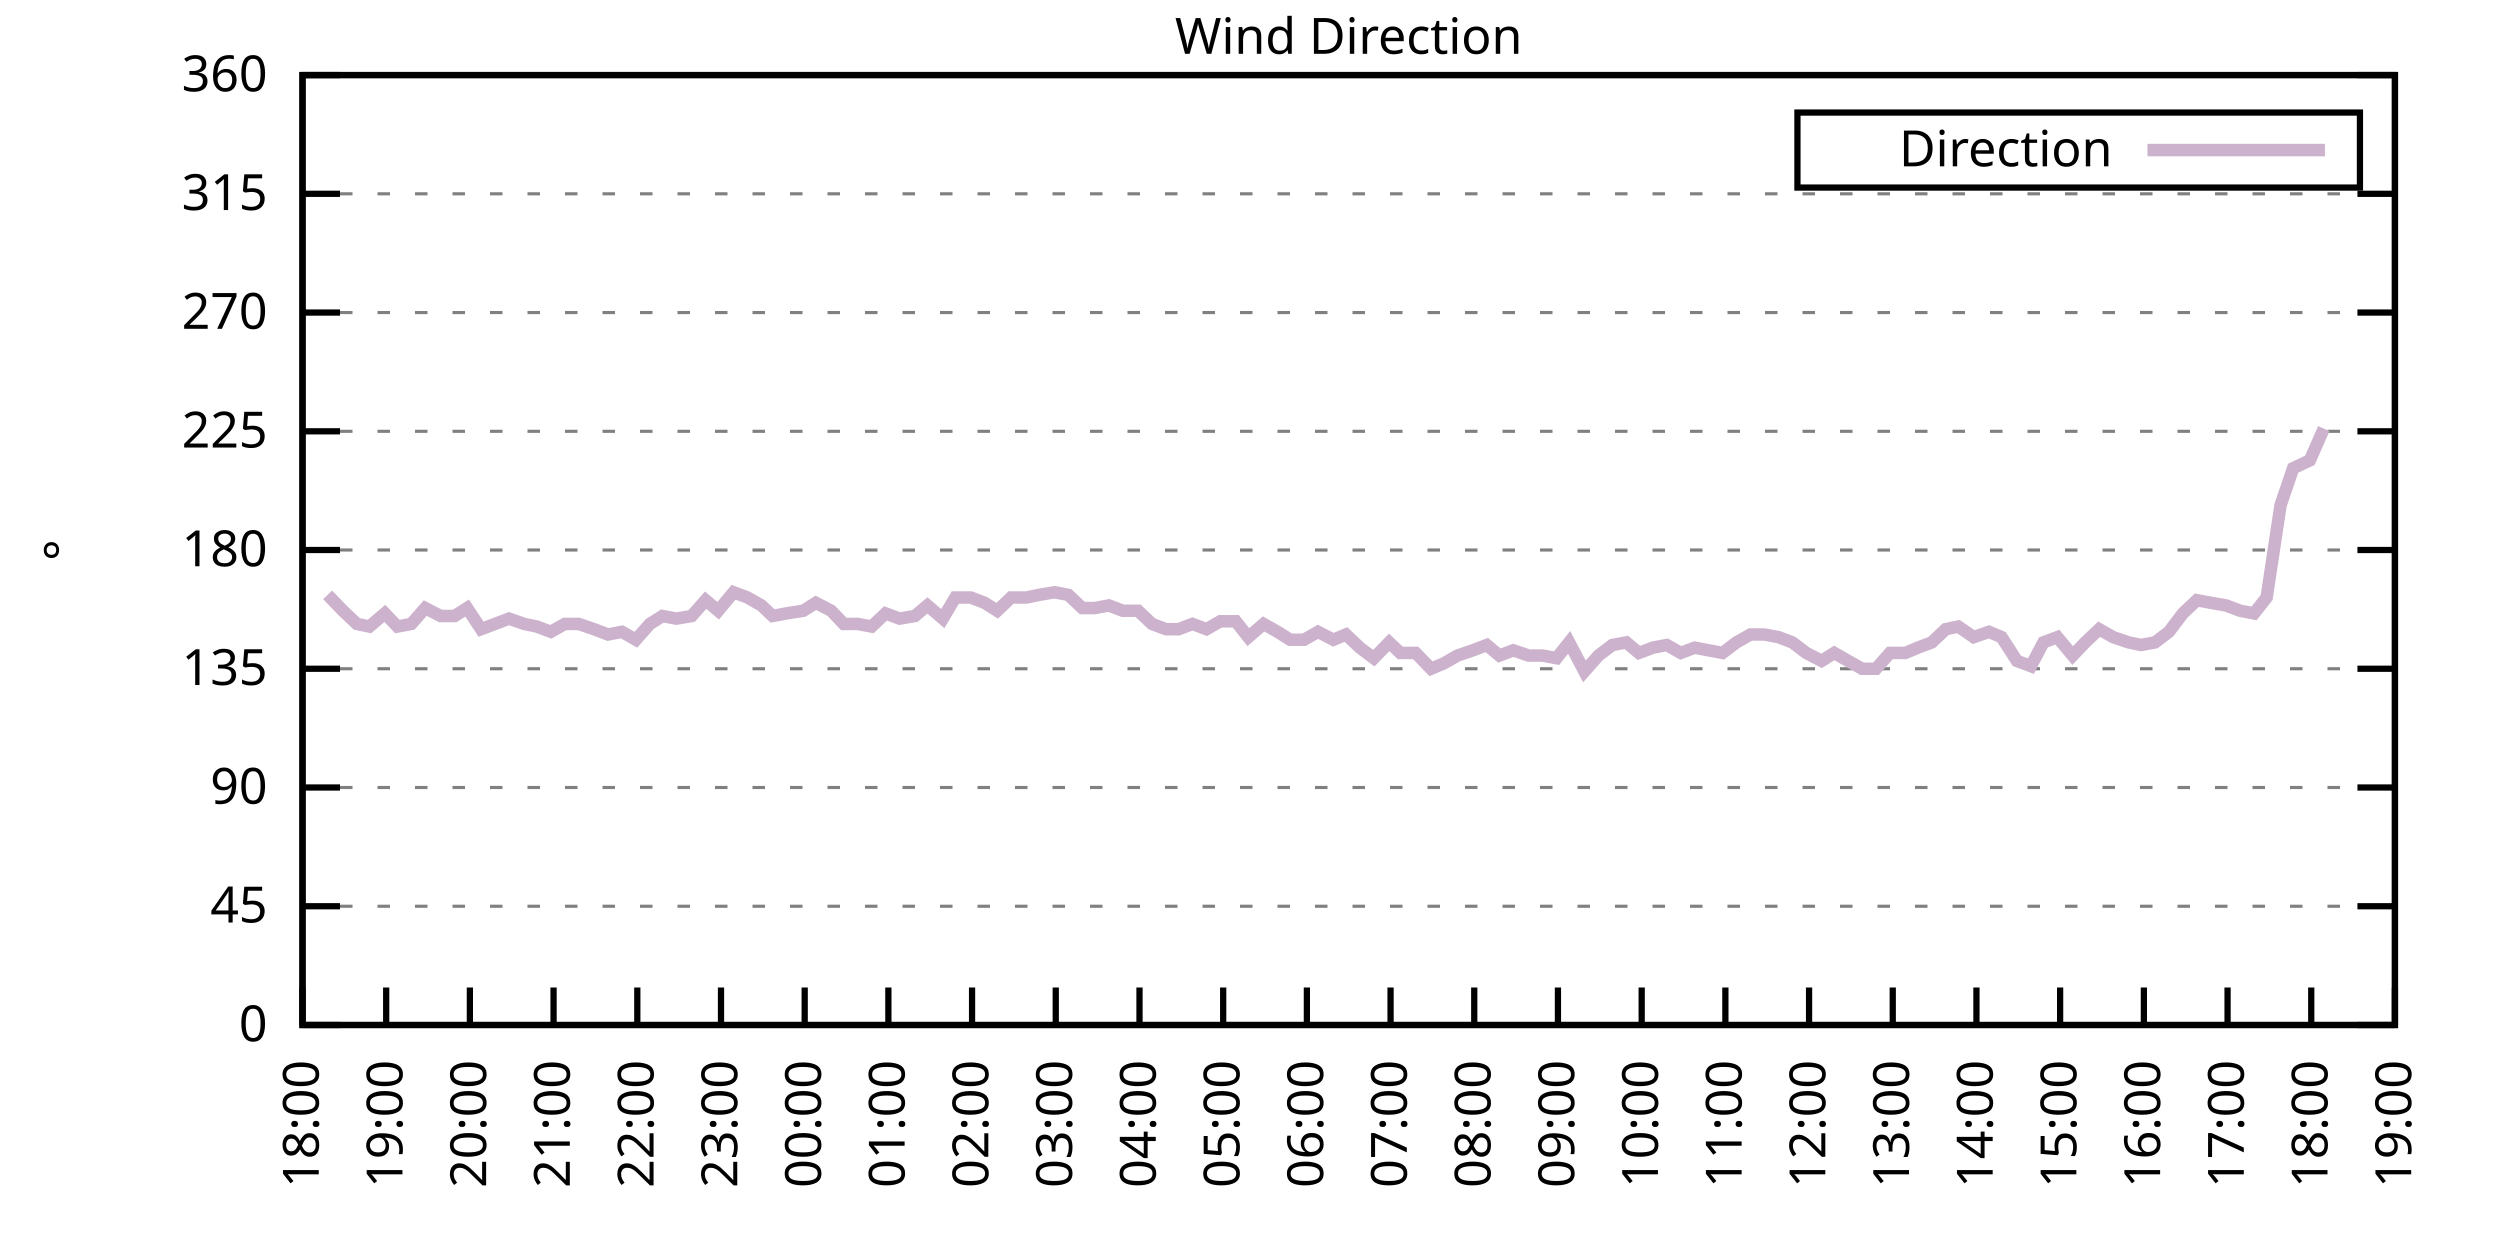
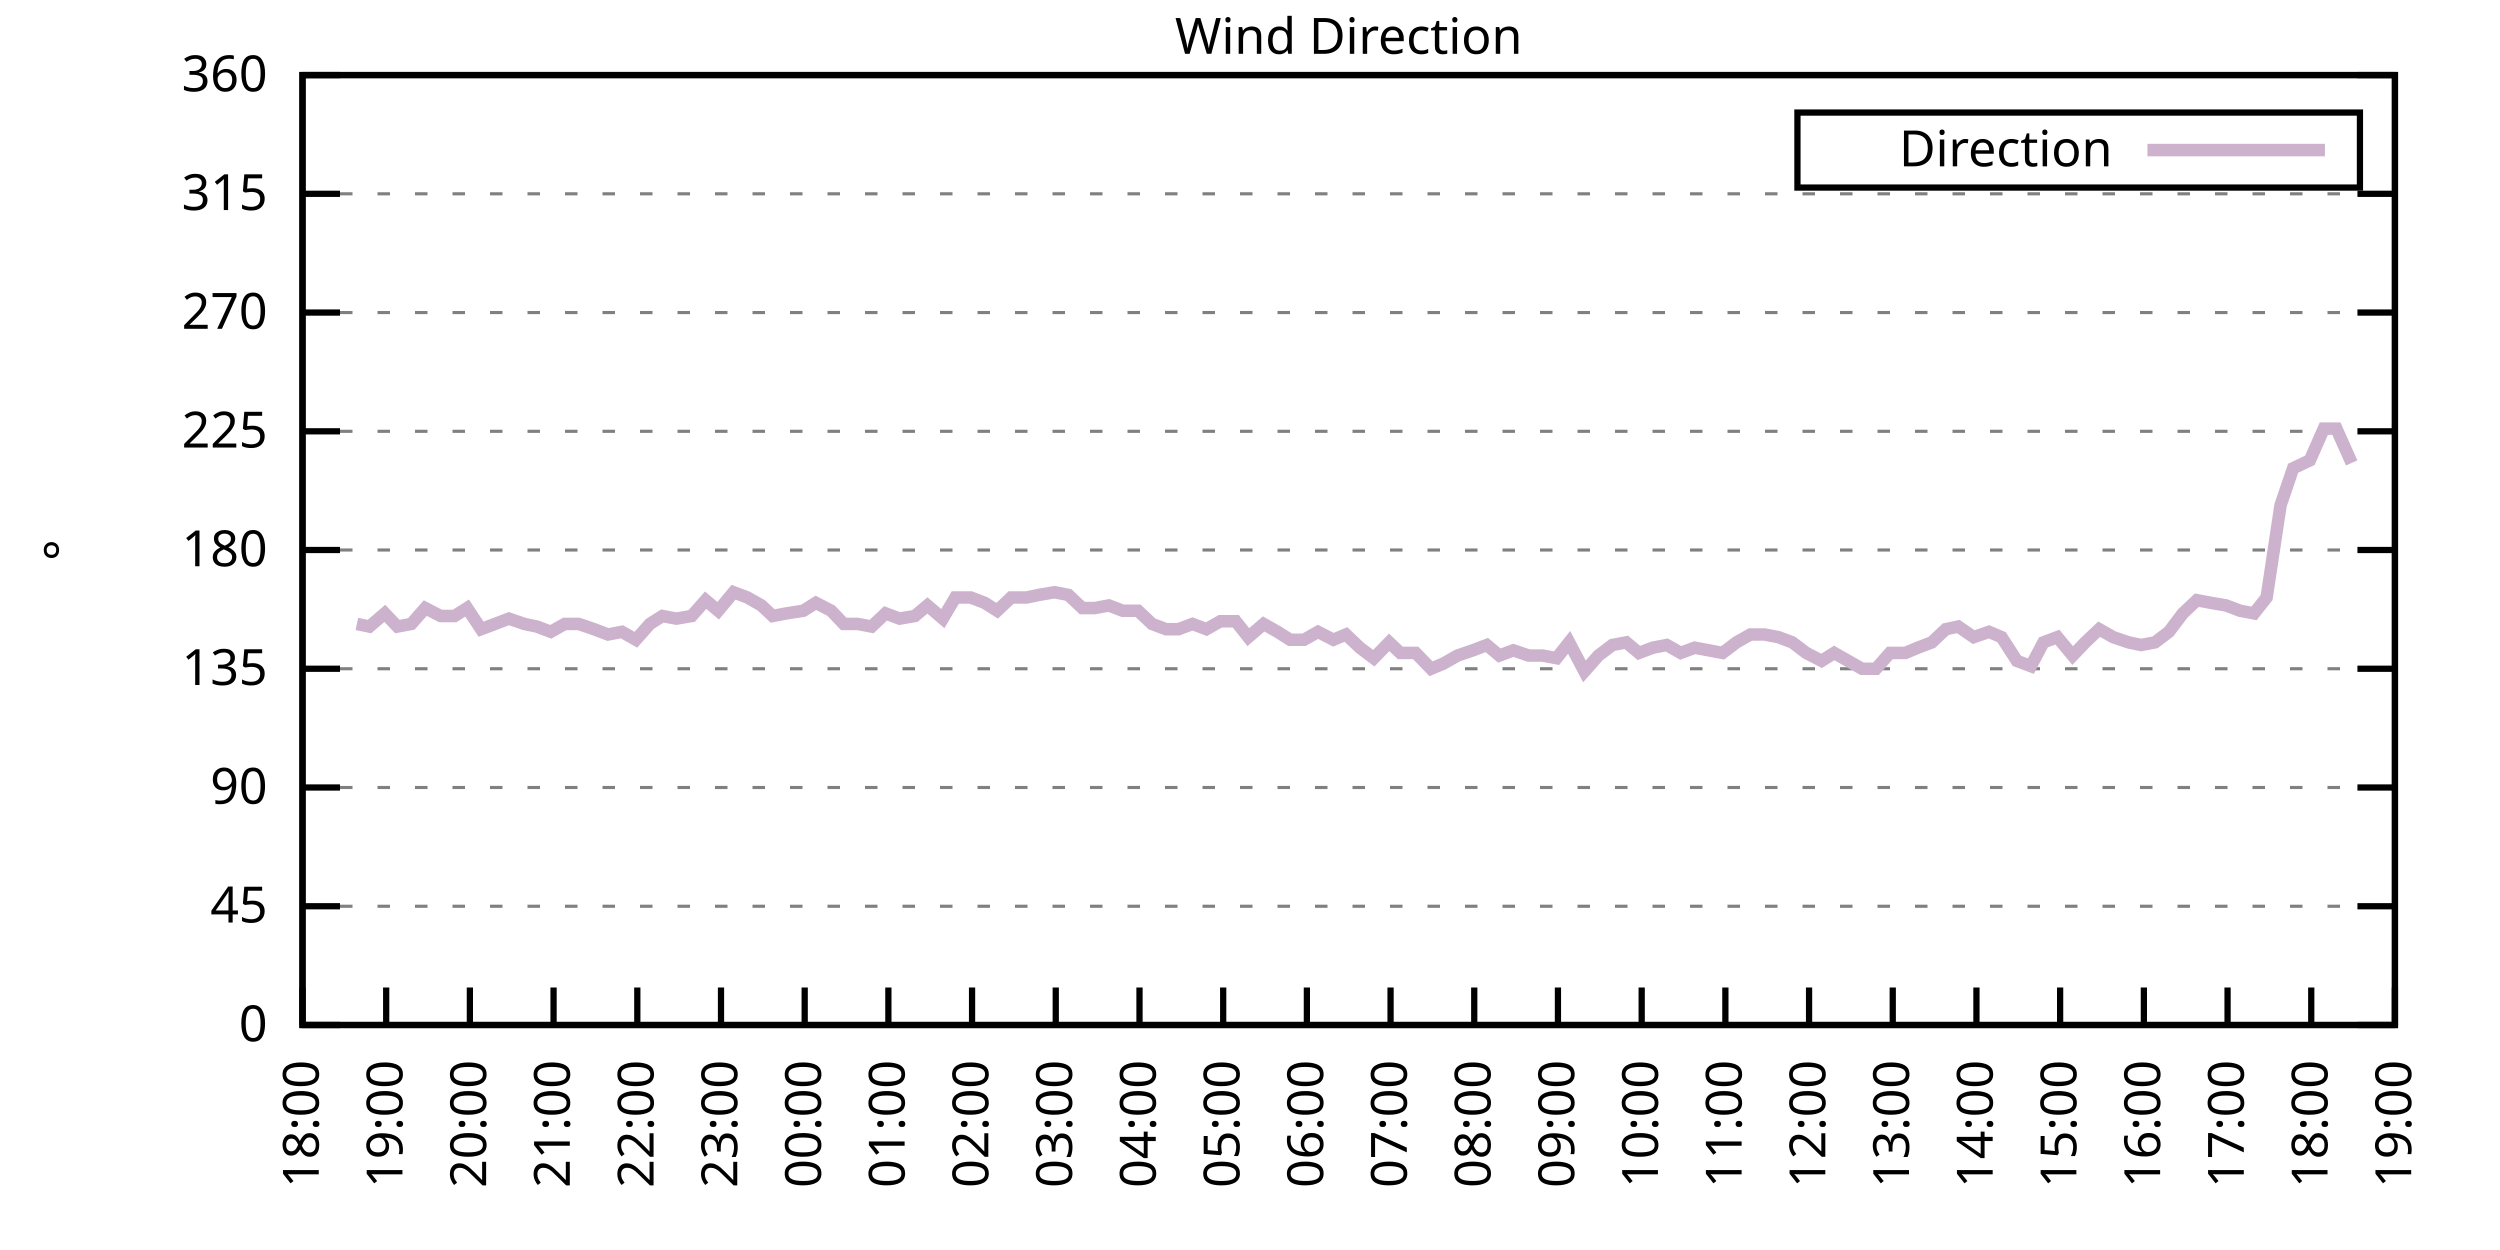
<svg xmlns="http://www.w3.org/2000/svg" xmlns:xlink="http://www.w3.org/1999/xlink" width="400" height="200" viewBox="0 0 400 200">
  <g id="gnuplot_canvas">
    <rect x="0" y="0" width="400" height="200" fill="none" />
    <defs>
      <circle id="gpDot" r="0.5" stroke-width="0.5" stroke="currentColor" />
      <path id="gpPt0" stroke-width="0.333" stroke="currentColor" d="M-1,0 h2 M0,-1 v2" />
      <path id="gpPt1" stroke-width="0.333" stroke="currentColor" d="M-1,-1 L1,1 M1,-1 L-1,1" />
      <path id="gpPt2" stroke-width="0.333" stroke="currentColor" d="M-1,0 L1,0 M0,-1 L0,1 M-1,-1 L1,1 M-1,1 L1,-1" />
      <rect id="gpPt3" stroke-width="0.333" stroke="currentColor" x="-1" y="-1" width="2" height="2" />
      <rect id="gpPt4" stroke-width="0.333" stroke="currentColor" fill="currentColor" x="-1" y="-1" width="2" height="2" />
      <circle id="gpPt5" stroke-width="0.333" stroke="currentColor" cx="0" cy="0" r="1" />
      <use xlink:href="#gpPt5" id="gpPt6" fill="currentColor" stroke="none" />
      <path id="gpPt7" stroke-width="0.333" stroke="currentColor" d="M0,-1.33 L-1.33,0.67 L1.33,0.67 z" />
      <use xlink:href="#gpPt7" id="gpPt8" fill="currentColor" stroke="none" />
      <use xlink:href="#gpPt7" id="gpPt9" stroke="currentColor" transform="rotate(180)" />
      <use xlink:href="#gpPt9" id="gpPt10" fill="currentColor" stroke="none" />
      <use xlink:href="#gpPt3" id="gpPt11" stroke="currentColor" transform="rotate(45)" />
      <use xlink:href="#gpPt11" id="gpPt12" fill="currentColor" stroke="none" />
      <path id="gpPt13" stroke-width="0.333" stroke="currentColor" d="M0,1.330 L1.265,0.411 L0.782,-1.067 L-0.782,-1.076 L-1.265,0.411 z" />
      <use xlink:href="#gpPt13" id="gpPt14" fill="currentColor" stroke="none" />
      <filter id="textbox" filterUnits="objectBoundingBox" x="0" y="0" height="1" width="1">
        <feFlood flood-color="white" flood-opacity="1" result="bgnd" />
        <feComposite in="SourceGraphic" in2="bgnd" operator="atop" />
      </filter>
      <filter id="greybox" filterUnits="objectBoundingBox" x="0" y="0" height="1" width="1">
        <feFlood flood-color="lightgrey" flood-opacity="1" result="grey" />
        <feComposite in="SourceGraphic" in2="grey" operator="atop" />
      </filter>
    </defs>
    <g fill="none" color="white" stroke="currentColor" stroke-width="1.00" stroke-linecap="butt" stroke-linejoin="miter">
</g>
    <g fill="none" color="black" stroke="currentColor" stroke-width="1.00" stroke-linecap="butt" stroke-linejoin="miter">
      <g stroke="none" shape-rendering="crispEdges">
        <polygon fill="rgb(255, 255, 255)" points="48.40,164.00 383.18,164.00 383.18,12.02 48.40,12.02 " />
      </g>
    </g>
    <g fill="none" color="black" stroke="currentColor" stroke-width="1.00" stroke-linecap="butt" stroke-linejoin="miter">
</g>
    <g fill="none" color="black" stroke="black" stroke-width="0.50" stroke-linecap="butt" stroke-linejoin="miter">
</g>
    <g fill="none" color="gray" stroke="currentColor" stroke-width="0.50" stroke-linecap="butt" stroke-linejoin="miter">
      <path stroke="gray" stroke-dasharray="2,4" class="gridline" d="M48.40,164.00 L383.19,164.00  " />
    </g>
    <g fill="none" color="gray" stroke="gray" stroke-width="1.00" stroke-linecap="butt" stroke-linejoin="miter">
</g>
    <g fill="none" color="black" stroke="currentColor" stroke-width="1.00" stroke-linecap="butt" stroke-linejoin="miter">
      <path stroke="black" d="M48.40,164.00 L54.40,164.00 M383.19,164.00 L377.19,164.00  " />
      <g transform="translate(42.80,166.60)" stroke="none" fill="black" font-family="Sans" font-size="8.00" text-anchor="end">
        <text>
          <tspan font-family="Sans"> 0</tspan>
        </text>
      </g>
    </g>
    <g fill="none" color="black" stroke="currentColor" stroke-width="1.00" stroke-linecap="butt" stroke-linejoin="miter">
</g>
    <g fill="none" color="black" stroke="black" stroke-width="0.50" stroke-linecap="butt" stroke-linejoin="miter">
</g>
    <g fill="none" color="gray" stroke="currentColor" stroke-width="0.50" stroke-linecap="butt" stroke-linejoin="miter">
      <path stroke="gray" stroke-dasharray="2,4" class="gridline" d="M48.40,145.00 L383.19,145.00  " />
    </g>
    <g fill="none" color="gray" stroke="gray" stroke-width="1.00" stroke-linecap="butt" stroke-linejoin="miter">
</g>
    <g fill="none" color="black" stroke="currentColor" stroke-width="1.00" stroke-linecap="butt" stroke-linejoin="miter">
      <path stroke="black" d="M48.40,145.00 L54.40,145.00 M383.19,145.00 L377.19,145.00  " />
      <g transform="translate(42.80,147.60)" stroke="none" fill="black" font-family="Sans" font-size="8.00" text-anchor="end">
        <text>
          <tspan font-family="Sans"> 45</tspan>
        </text>
      </g>
    </g>
    <g fill="none" color="black" stroke="currentColor" stroke-width="1.00" stroke-linecap="butt" stroke-linejoin="miter">
</g>
    <g fill="none" color="black" stroke="black" stroke-width="0.50" stroke-linecap="butt" stroke-linejoin="miter">
</g>
    <g fill="none" color="gray" stroke="currentColor" stroke-width="0.50" stroke-linecap="butt" stroke-linejoin="miter">
      <path stroke="gray" stroke-dasharray="2,4" class="gridline" d="M48.40,126.00 L383.19,126.00  " />
    </g>
    <g fill="none" color="gray" stroke="gray" stroke-width="1.00" stroke-linecap="butt" stroke-linejoin="miter">
</g>
    <g fill="none" color="black" stroke="currentColor" stroke-width="1.00" stroke-linecap="butt" stroke-linejoin="miter">
      <path stroke="black" d="M48.40,126.00 L54.40,126.00 M383.19,126.00 L377.19,126.00  " />
      <g transform="translate(42.80,128.60)" stroke="none" fill="black" font-family="Sans" font-size="8.00" text-anchor="end">
        <text>
          <tspan font-family="Sans"> 90</tspan>
        </text>
      </g>
    </g>
    <g fill="none" color="black" stroke="currentColor" stroke-width="1.00" stroke-linecap="butt" stroke-linejoin="miter">
</g>
    <g fill="none" color="black" stroke="black" stroke-width="0.50" stroke-linecap="butt" stroke-linejoin="miter">
</g>
    <g fill="none" color="gray" stroke="currentColor" stroke-width="0.50" stroke-linecap="butt" stroke-linejoin="miter">
      <path stroke="gray" stroke-dasharray="2,4" class="gridline" d="M48.40,107.00 L383.19,107.00  " />
    </g>
    <g fill="none" color="gray" stroke="gray" stroke-width="1.00" stroke-linecap="butt" stroke-linejoin="miter">
</g>
    <g fill="none" color="black" stroke="currentColor" stroke-width="1.00" stroke-linecap="butt" stroke-linejoin="miter">
      <path stroke="black" d="M48.40,107.00 L54.40,107.00 M383.19,107.00 L377.19,107.00  " />
      <g transform="translate(42.80,109.60)" stroke="none" fill="black" font-family="Sans" font-size="8.00" text-anchor="end">
        <text>
          <tspan font-family="Sans"> 135</tspan>
        </text>
      </g>
    </g>
    <g fill="none" color="black" stroke="currentColor" stroke-width="1.00" stroke-linecap="butt" stroke-linejoin="miter">
</g>
    <g fill="none" color="black" stroke="black" stroke-width="0.50" stroke-linecap="butt" stroke-linejoin="miter">
</g>
    <g fill="none" color="gray" stroke="currentColor" stroke-width="0.50" stroke-linecap="butt" stroke-linejoin="miter">
      <path stroke="gray" stroke-dasharray="2,4" class="gridline" d="M48.40,88.00 L383.19,88.00  " />
    </g>
    <g fill="none" color="gray" stroke="gray" stroke-width="1.00" stroke-linecap="butt" stroke-linejoin="miter">
</g>
    <g fill="none" color="black" stroke="currentColor" stroke-width="1.00" stroke-linecap="butt" stroke-linejoin="miter">
      <path stroke="black" d="M48.40,88.00 L54.40,88.00 M383.19,88.00 L377.19,88.00  " />
      <g transform="translate(42.80,90.60)" stroke="none" fill="black" font-family="Sans" font-size="8.00" text-anchor="end">
        <text>
          <tspan font-family="Sans"> 180</tspan>
        </text>
      </g>
    </g>
    <g fill="none" color="black" stroke="currentColor" stroke-width="1.00" stroke-linecap="butt" stroke-linejoin="miter">
</g>
    <g fill="none" color="black" stroke="black" stroke-width="0.50" stroke-linecap="butt" stroke-linejoin="miter">
</g>
    <g fill="none" color="gray" stroke="currentColor" stroke-width="0.50" stroke-linecap="butt" stroke-linejoin="miter">
      <path stroke="gray" stroke-dasharray="2,4" class="gridline" d="M48.40,69.01 L383.19,69.01  " />
    </g>
    <g fill="none" color="gray" stroke="gray" stroke-width="1.00" stroke-linecap="butt" stroke-linejoin="miter">
</g>
    <g fill="none" color="black" stroke="currentColor" stroke-width="1.00" stroke-linecap="butt" stroke-linejoin="miter">
      <path stroke="black" d="M48.40,69.01 L54.40,69.01 M383.19,69.01 L377.19,69.01  " />
      <g transform="translate(42.80,71.61)" stroke="none" fill="black" font-family="Sans" font-size="8.00" text-anchor="end">
        <text>
          <tspan font-family="Sans"> 225</tspan>
        </text>
      </g>
    </g>
    <g fill="none" color="black" stroke="currentColor" stroke-width="1.00" stroke-linecap="butt" stroke-linejoin="miter">
</g>
    <g fill="none" color="black" stroke="black" stroke-width="0.50" stroke-linecap="butt" stroke-linejoin="miter">
</g>
    <g fill="none" color="gray" stroke="currentColor" stroke-width="0.50" stroke-linecap="butt" stroke-linejoin="miter">
      <path stroke="gray" stroke-dasharray="2,4" class="gridline" d="M48.40,50.01 L383.19,50.01  " />
    </g>
    <g fill="none" color="gray" stroke="gray" stroke-width="1.00" stroke-linecap="butt" stroke-linejoin="miter">
</g>
    <g fill="none" color="black" stroke="currentColor" stroke-width="1.00" stroke-linecap="butt" stroke-linejoin="miter">
      <path stroke="black" d="M48.40,50.01 L54.40,50.01 M383.19,50.01 L377.19,50.01  " />
      <g transform="translate(42.80,52.61)" stroke="none" fill="black" font-family="Sans" font-size="8.00" text-anchor="end">
        <text>
          <tspan font-family="Sans"> 270</tspan>
        </text>
      </g>
    </g>
    <g fill="none" color="black" stroke="currentColor" stroke-width="1.00" stroke-linecap="butt" stroke-linejoin="miter">
</g>
    <g fill="none" color="black" stroke="black" stroke-width="0.50" stroke-linecap="butt" stroke-linejoin="miter">
</g>
    <g fill="none" color="gray" stroke="currentColor" stroke-width="0.50" stroke-linecap="butt" stroke-linejoin="miter">
      <path stroke="gray" stroke-dasharray="2,4" class="gridline" d="M48.40,31.01 L383.19,31.01  " />
    </g>
    <g fill="none" color="gray" stroke="gray" stroke-width="1.00" stroke-linecap="butt" stroke-linejoin="miter">
</g>
    <g fill="none" color="black" stroke="currentColor" stroke-width="1.00" stroke-linecap="butt" stroke-linejoin="miter">
      <path stroke="black" d="M48.40,31.01 L54.40,31.01 M383.19,31.01 L377.19,31.01  " />
      <g transform="translate(42.80,33.61)" stroke="none" fill="black" font-family="Sans" font-size="8.00" text-anchor="end">
        <text>
          <tspan font-family="Sans"> 315</tspan>
        </text>
      </g>
    </g>
    <g fill="none" color="black" stroke="currentColor" stroke-width="1.00" stroke-linecap="butt" stroke-linejoin="miter">
</g>
    <g fill="none" color="black" stroke="black" stroke-width="0.50" stroke-linecap="butt" stroke-linejoin="miter">
</g>
    <g fill="none" color="gray" stroke="currentColor" stroke-width="0.50" stroke-linecap="butt" stroke-linejoin="miter">
      <path stroke="gray" stroke-dasharray="2,4" class="gridline" d="M48.40,12.01 L383.19,12.01  " />
    </g>
    <g fill="none" color="gray" stroke="gray" stroke-width="1.00" stroke-linecap="butt" stroke-linejoin="miter">
</g>
    <g fill="none" color="black" stroke="currentColor" stroke-width="1.00" stroke-linecap="butt" stroke-linejoin="miter">
      <path stroke="black" d="M48.40,12.01 L54.40,12.01 M383.19,12.01 L377.19,12.01  " />
      <g transform="translate(42.80,14.61)" stroke="none" fill="black" font-family="Sans" font-size="8.00" text-anchor="end">
        <text>
          <tspan font-family="Sans"> 360</tspan>
        </text>
      </g>
    </g>
    <g fill="none" color="black" stroke="currentColor" stroke-width="1.00" stroke-linecap="butt" stroke-linejoin="miter">
      <path stroke="black" d="M48.40,164.00 L48.40,158.00  " />
      <g transform="translate(51.00,169.60) rotate(270.00)" stroke="none" fill="black" font-family="Sans" font-size="8.00" text-anchor="end">
        <text>
          <tspan font-family="Sans">18:00</tspan>
        </text>
      </g>
    </g>
    <g fill="none" color="black" stroke="currentColor" stroke-width="1.00" stroke-linecap="butt" stroke-linejoin="miter">
      <path stroke="black" d="M61.79,164.00 L61.79,158.00  " />
      <g transform="translate(64.39,169.60) rotate(270.00)" stroke="none" fill="black" font-family="Sans" font-size="8.00" text-anchor="end">
        <text>
          <tspan font-family="Sans">19:00</tspan>
        </text>
      </g>
    </g>
    <g fill="none" color="black" stroke="currentColor" stroke-width="1.00" stroke-linecap="butt" stroke-linejoin="miter">
      <path stroke="black" d="M75.18,164.00 L75.18,158.00  " />
      <g transform="translate(77.78,169.60) rotate(270.00)" stroke="none" fill="black" font-family="Sans" font-size="8.00" text-anchor="end">
        <text>
          <tspan font-family="Sans">20:00</tspan>
        </text>
      </g>
    </g>
    <g fill="none" color="black" stroke="currentColor" stroke-width="1.00" stroke-linecap="butt" stroke-linejoin="miter">
      <path stroke="black" d="M88.57,164.00 L88.57,158.00  " />
      <g transform="translate(91.17,169.60) rotate(270.00)" stroke="none" fill="black" font-family="Sans" font-size="8.00" text-anchor="end">
        <text>
          <tspan font-family="Sans">21:00</tspan>
        </text>
      </g>
    </g>
    <g fill="none" color="black" stroke="currentColor" stroke-width="1.00" stroke-linecap="butt" stroke-linejoin="miter">
      <path stroke="black" d="M101.97,164.00 L101.97,158.00  " />
      <g transform="translate(104.57,169.60) rotate(270.00)" stroke="none" fill="black" font-family="Sans" font-size="8.00" text-anchor="end">
        <text>
          <tspan font-family="Sans">22:00</tspan>
        </text>
      </g>
    </g>
    <g fill="none" color="black" stroke="currentColor" stroke-width="1.00" stroke-linecap="butt" stroke-linejoin="miter">
      <path stroke="black" d="M115.36,164.00 L115.36,158.00  " />
      <g transform="translate(117.96,169.60) rotate(270.00)" stroke="none" fill="black" font-family="Sans" font-size="8.00" text-anchor="end">
        <text>
          <tspan font-family="Sans">23:00</tspan>
        </text>
      </g>
    </g>
    <g fill="none" color="black" stroke="currentColor" stroke-width="1.00" stroke-linecap="butt" stroke-linejoin="miter">
      <path stroke="black" d="M128.75,164.00 L128.75,158.00  " />
      <g transform="translate(131.35,169.60) rotate(270.00)" stroke="none" fill="black" font-family="Sans" font-size="8.00" text-anchor="end">
        <text>
          <tspan font-family="Sans">00:00</tspan>
        </text>
      </g>
    </g>
    <g fill="none" color="black" stroke="currentColor" stroke-width="1.00" stroke-linecap="butt" stroke-linejoin="miter">
      <path stroke="black" d="M142.14,164.00 L142.14,158.00  " />
      <g transform="translate(144.74,169.60) rotate(270.00)" stroke="none" fill="black" font-family="Sans" font-size="8.00" text-anchor="end">
        <text>
          <tspan font-family="Sans">01:00</tspan>
        </text>
      </g>
    </g>
    <g fill="none" color="black" stroke="currentColor" stroke-width="1.00" stroke-linecap="butt" stroke-linejoin="miter">
      <path stroke="black" d="M155.53,164.00 L155.53,158.00  " />
      <g transform="translate(158.13,169.60) rotate(270.00)" stroke="none" fill="black" font-family="Sans" font-size="8.00" text-anchor="end">
        <text>
          <tspan font-family="Sans">02:00</tspan>
        </text>
      </g>
    </g>
    <g fill="none" color="black" stroke="currentColor" stroke-width="1.00" stroke-linecap="butt" stroke-linejoin="miter">
      <path stroke="black" d="M168.92,164.00 L168.92,158.00  " />
      <g transform="translate(171.52,169.60) rotate(270.00)" stroke="none" fill="black" font-family="Sans" font-size="8.00" text-anchor="end">
        <text>
          <tspan font-family="Sans">03:00</tspan>
        </text>
      </g>
    </g>
    <g fill="none" color="black" stroke="currentColor" stroke-width="1.00" stroke-linecap="butt" stroke-linejoin="miter">
      <path stroke="black" d="M182.32,164.00 L182.32,158.00  " />
      <g transform="translate(184.92,169.60) rotate(270.00)" stroke="none" fill="black" font-family="Sans" font-size="8.00" text-anchor="end">
        <text>
          <tspan font-family="Sans">04:00</tspan>
        </text>
      </g>
    </g>
    <g fill="none" color="black" stroke="currentColor" stroke-width="1.00" stroke-linecap="butt" stroke-linejoin="miter">
      <path stroke="black" d="M195.71,164.00 L195.71,158.00  " />
      <g transform="translate(198.31,169.60) rotate(270.00)" stroke="none" fill="black" font-family="Sans" font-size="8.00" text-anchor="end">
        <text>
          <tspan font-family="Sans">05:00</tspan>
        </text>
      </g>
    </g>
    <g fill="none" color="black" stroke="currentColor" stroke-width="1.00" stroke-linecap="butt" stroke-linejoin="miter">
      <path stroke="black" d="M209.10,164.00 L209.10,158.00  " />
      <g transform="translate(211.70,169.60) rotate(270.00)" stroke="none" fill="black" font-family="Sans" font-size="8.00" text-anchor="end">
        <text>
          <tspan font-family="Sans">06:00</tspan>
        </text>
      </g>
    </g>
    <g fill="none" color="black" stroke="currentColor" stroke-width="1.00" stroke-linecap="butt" stroke-linejoin="miter">
      <path stroke="black" d="M222.49,164.00 L222.49,158.00  " />
      <g transform="translate(225.09,169.60) rotate(270.00)" stroke="none" fill="black" font-family="Sans" font-size="8.00" text-anchor="end">
        <text>
          <tspan font-family="Sans">07:00</tspan>
        </text>
      </g>
    </g>
    <g fill="none" color="black" stroke="currentColor" stroke-width="1.00" stroke-linecap="butt" stroke-linejoin="miter">
      <path stroke="black" d="M235.88,164.00 L235.88,158.00  " />
      <g transform="translate(238.48,169.60) rotate(270.00)" stroke="none" fill="black" font-family="Sans" font-size="8.00" text-anchor="end">
        <text>
          <tspan font-family="Sans">08:00</tspan>
        </text>
      </g>
    </g>
    <g fill="none" color="black" stroke="currentColor" stroke-width="1.00" stroke-linecap="butt" stroke-linejoin="miter">
      <path stroke="black" d="M249.27,164.00 L249.27,158.00  " />
      <g transform="translate(251.87,169.60) rotate(270.00)" stroke="none" fill="black" font-family="Sans" font-size="8.00" text-anchor="end">
        <text>
          <tspan font-family="Sans">09:00</tspan>
        </text>
      </g>
    </g>
    <g fill="none" color="black" stroke="currentColor" stroke-width="1.00" stroke-linecap="butt" stroke-linejoin="miter">
      <path stroke="black" d="M262.67,164.00 L262.67,158.00  " />
      <g transform="translate(265.27,169.60) rotate(270.00)" stroke="none" fill="black" font-family="Sans" font-size="8.00" text-anchor="end">
        <text>
          <tspan font-family="Sans">10:00</tspan>
        </text>
      </g>
    </g>
    <g fill="none" color="black" stroke="currentColor" stroke-width="1.00" stroke-linecap="butt" stroke-linejoin="miter">
      <path stroke="black" d="M276.06,164.00 L276.06,158.00  " />
      <g transform="translate(278.66,169.60) rotate(270.00)" stroke="none" fill="black" font-family="Sans" font-size="8.00" text-anchor="end">
        <text>
          <tspan font-family="Sans">11:00</tspan>
        </text>
      </g>
    </g>
    <g fill="none" color="black" stroke="currentColor" stroke-width="1.00" stroke-linecap="butt" stroke-linejoin="miter">
      <path stroke="black" d="M289.45,164.00 L289.45,158.00  " />
      <g transform="translate(292.05,169.60) rotate(270.00)" stroke="none" fill="black" font-family="Sans" font-size="8.00" text-anchor="end">
        <text>
          <tspan font-family="Sans">12:00</tspan>
        </text>
      </g>
    </g>
    <g fill="none" color="black" stroke="currentColor" stroke-width="1.00" stroke-linecap="butt" stroke-linejoin="miter">
      <path stroke="black" d="M302.84,164.00 L302.84,158.00  " />
      <g transform="translate(305.44,169.60) rotate(270.00)" stroke="none" fill="black" font-family="Sans" font-size="8.00" text-anchor="end">
        <text>
          <tspan font-family="Sans">13:00</tspan>
        </text>
      </g>
    </g>
    <g fill="none" color="black" stroke="currentColor" stroke-width="1.00" stroke-linecap="butt" stroke-linejoin="miter">
      <path stroke="black" d="M316.23,164.00 L316.23,158.00  " />
      <g transform="translate(318.83,169.60) rotate(270.00)" stroke="none" fill="black" font-family="Sans" font-size="8.00" text-anchor="end">
        <text>
          <tspan font-family="Sans">14:00</tspan>
        </text>
      </g>
    </g>
    <g fill="none" color="black" stroke="currentColor" stroke-width="1.00" stroke-linecap="butt" stroke-linejoin="miter">
      <path stroke="black" d="M329.62,164.00 L329.62,158.00  " />
      <g transform="translate(332.22,169.60) rotate(270.00)" stroke="none" fill="black" font-family="Sans" font-size="8.00" text-anchor="end">
        <text>
          <tspan font-family="Sans">15:00</tspan>
        </text>
      </g>
    </g>
    <g fill="none" color="black" stroke="currentColor" stroke-width="1.00" stroke-linecap="butt" stroke-linejoin="miter">
      <path stroke="black" d="M343.02,164.00 L343.02,158.00  " />
      <g transform="translate(345.62,169.60) rotate(270.00)" stroke="none" fill="black" font-family="Sans" font-size="8.00" text-anchor="end">
        <text>
          <tspan font-family="Sans">16:00</tspan>
        </text>
      </g>
    </g>
    <g fill="none" color="black" stroke="currentColor" stroke-width="1.00" stroke-linecap="butt" stroke-linejoin="miter">
      <path stroke="black" d="M356.41,164.00 L356.41,158.00  " />
      <g transform="translate(359.01,169.60) rotate(270.00)" stroke="none" fill="black" font-family="Sans" font-size="8.00" text-anchor="end">
        <text>
          <tspan font-family="Sans">17:00</tspan>
        </text>
      </g>
    </g>
    <g fill="none" color="black" stroke="currentColor" stroke-width="1.00" stroke-linecap="butt" stroke-linejoin="miter">
      <path stroke="black" d="M369.80,164.00 L369.80,158.00  " />
      <g transform="translate(372.40,169.60) rotate(270.00)" stroke="none" fill="black" font-family="Sans" font-size="8.00" text-anchor="end">
        <text>
          <tspan font-family="Sans">18:00</tspan>
        </text>
      </g>
    </g>
    <g fill="none" color="black" stroke="currentColor" stroke-width="1.00" stroke-linecap="butt" stroke-linejoin="miter">
      <path stroke="black" d="M383.19,164.00 L383.19,158.00  " />
      <g transform="translate(385.79,169.60) rotate(270.00)" stroke="none" fill="black" font-family="Sans" font-size="8.00" text-anchor="end">
        <text>
          <tspan font-family="Sans">19:00</tspan>
        </text>
      </g>
    </g>
    <g fill="none" color="black" stroke="currentColor" stroke-width="1.00" stroke-linecap="butt" stroke-linejoin="miter">
</g>
    <g fill="none" color="black" stroke="currentColor" stroke-width="1.00" stroke-linecap="butt" stroke-linejoin="miter">
      <path stroke="black" d="M48.40,12.01 L48.40,164.00 L383.19,164.00 L383.19,12.01 L48.40,12.01 Z  " />
    </g>
    <g fill="none" color="black" stroke="currentColor" stroke-width="1.00" stroke-linecap="butt" stroke-linejoin="miter">
</g>
    <g fill="none" color="black" stroke="currentColor" stroke-width="1.00" stroke-linecap="butt" stroke-linejoin="miter">
      <path stroke="black" d="M287.59,30.01 L287.59,18.01 L377.59,18.01 L377.59,30.01 L287.59,30.01 Z  " />
    </g>
    <g id="Wind_direction_plot_1">
      <g fill="none" color="white" stroke="black" stroke-width="2.00" stroke-linecap="butt" stroke-linejoin="miter">
</g>
      <g fill="none" color="black" stroke="currentColor" stroke-width="2.00" stroke-linecap="butt" stroke-linejoin="miter">
        <g transform="translate(337.99,26.61)" stroke="none" fill="black" font-family="Sans" font-size="8.00" text-anchor="end">
          <text>
            <tspan font-family="Sans">Direction</tspan>
          </text>
        </g>
      </g>
      <g fill="none" color="black" stroke="currentColor" stroke-width="2.00" stroke-linecap="butt" stroke-linejoin="miter">
-         <path stroke="rgb(204, 178, 204)" d="M343.59,24.01 L371.99,24.01 M52.42,95.18 L54.87,97.72 L57.10,99.83 L59.11,100.25 L61.57,98.14 L63.58,100.25   L65.81,99.83 L68.04,97.29 L70.50,98.56 L72.73,98.56 L74.74,97.29 L76.97,100.67 L79.20,99.83 L81.43,98.98   L83.89,99.83 L85.90,100.25 L88.13,101.09 L90.36,99.83 L92.59,99.83 L95.05,100.67 L97.28,101.52 L99.51,101.09   L101.74,102.36 L103.98,99.83 L105.98,98.56 L108.22,98.98 L110.67,98.56 L112.90,96.03 L114.91,97.72 L117.37,94.76   L119.60,95.60 L121.83,96.87 L123.62,98.56 L125.85,98.14 L128.53,97.72 L130.54,96.45 L132.99,97.72 L135.00,99.83   L137.23,99.83 L139.46,100.25 L141.69,98.14 L143.93,98.98 L146.38,98.56 L148.39,96.87 L150.85,98.98 L152.85,95.60   L155.31,95.60 L157.54,96.45 L159.55,97.72 L161.78,95.60 L164.24,95.60 L166.25,95.18 L168.70,94.76 L170.93,95.18   L173.17,97.29 L175.17,97.29 L177.41,96.87 L179.64,97.72 L182.09,97.72 L184.32,99.83 L186.56,100.67 L188.57,100.67   L190.80,99.83 L193.03,100.67 L195.26,99.40 L197.72,99.40 L199.73,101.94 L202.18,99.83 L204.41,101.09 L206.42,102.36   L208.65,102.36 L210.88,101.09 L213.34,102.36 L215.35,101.52 L217.58,103.63 L219.81,105.31 L222.27,102.78 L224.05,104.47   L226.51,104.47 L228.96,107.00 L230.97,106.16 L233.20,104.89 L235.66,104.05 L237.89,103.20 L239.90,104.89 L242.13,104.05   L244.59,104.89 L246.82,104.89 L249.05,105.31 L251.06,102.78 L253.51,107.43 L255.75,104.89 L257.98,103.20 L260.21,102.78   L262.22,104.47 L264.45,103.63 L266.68,103.20 L268.92,104.47 L271.15,103.63 L273.38,104.05 L275.61,104.47 L277.84,102.78   L280.07,101.52 L282.31,101.52 L284.54,101.94 L286.77,102.78 L289.00,104.47 L291.46,105.74 L293.47,104.47 L295.70,105.74   L297.93,107.00 L300.16,107.00 L302.39,104.47 L304.85,104.47 L306.86,103.63 L309.09,102.78 L311.32,100.67 L313.33,100.25   L315.79,101.94 L318.24,101.09 L320.25,101.94 L322.70,105.74 L324.94,106.58 L326.95,102.78 L329.18,101.94 L331.63,104.89   L333.64,102.78 L335.87,100.67 L338.10,101.94 L340.56,102.78 L342.57,103.20 L344.80,102.78 L347.03,101.09 L349.26,98.14   L351.50,96.03 L353.73,96.45 L356.18,96.87 L358.42,97.72 L360.65,98.14 L362.66,95.60 L364.89,80.83 L366.90,74.92   L369.58,73.65 L371.81,68.58  " />
+         <path stroke="rgb(204, 178, 204)" d="M343.59,24.01 L371.99,24.01 M57.10,99.83 L59.11,100.25 L61.57,98.14 L63.58,100.25 L65.81,99.83 L68.04,97.29   L70.50,98.56 L72.73,98.56 L74.74,97.29 L76.97,100.67 L79.20,99.83 L81.43,98.98 L83.89,99.83 L85.90,100.25   L88.13,101.09 L90.36,99.83 L92.59,99.83 L95.05,100.67 L97.28,101.52 L99.51,101.09 L101.74,102.36 L103.98,99.83   L105.98,98.56 L108.22,98.98 L110.67,98.56 L112.90,96.03 L114.91,97.72 L117.37,94.76 L119.60,95.60 L121.83,96.87   L123.62,98.56 L125.85,98.14 L128.53,97.72 L130.54,96.45 L132.99,97.72 L135.00,99.83 L137.23,99.83 L139.46,100.25   L141.69,98.14 L143.93,98.98 L146.38,98.56 L148.39,96.87 L150.85,98.98 L152.85,95.60 L155.31,95.60 L157.54,96.45   L159.55,97.72 L161.78,95.60 L164.24,95.60 L166.25,95.18 L168.70,94.76 L170.93,95.18 L173.17,97.29 L175.17,97.29   L177.41,96.87 L179.64,97.72 L182.09,97.72 L184.32,99.83 L186.56,100.67 L188.57,100.67 L190.80,99.83 L193.03,100.67   L195.26,99.40 L197.72,99.40 L199.73,101.94 L202.18,99.83 L204.41,101.09 L206.42,102.36 L208.65,102.36 L210.88,101.09   L213.34,102.36 L215.35,101.52 L217.58,103.63 L219.81,105.31 L222.27,102.78 L224.05,104.47 L226.51,104.47 L228.96,107.00   L230.97,106.16 L233.20,104.89 L235.66,104.05 L237.89,103.20 L239.90,104.89 L242.13,104.05 L244.59,104.89 L246.82,104.89   L249.05,105.31 L251.06,102.78 L253.51,107.43 L255.75,104.89 L257.98,103.20 L260.21,102.78 L262.22,104.47 L264.45,103.63   L266.68,103.20 L268.92,104.47 L271.15,103.63 L273.38,104.05 L275.61,104.47 L277.84,102.78 L280.07,101.52 L282.31,101.52   L284.54,101.94 L286.77,102.78 L289.00,104.47 L291.46,105.74 L293.47,104.47 L295.70,105.74 L297.93,107.00 L300.16,107.00   L302.39,104.47 L304.85,104.47 L306.86,103.63 L309.09,102.78 L311.32,100.67 L313.33,100.25 L315.79,101.94 L318.24,101.09   L320.25,101.94 L322.70,105.74 L324.94,106.58 L326.95,102.78 L329.18,101.94 L331.63,104.89 L333.64,102.78 L335.87,100.67   L338.10,101.94 L340.56,102.78 L342.57,103.20 L344.80,102.78 L347.03,101.09 L349.26,98.14 L351.50,96.03 L353.73,96.45   L356.18,96.87 L358.42,97.72 L360.65,98.14 L362.66,95.60 L364.89,80.83 L366.90,74.92 L369.58,73.65 L371.81,68.58   L373.82,68.58 L376.27,74.07  " />
      </g>
    </g>
    <g fill="none" color="black" stroke="currentColor" stroke-width="2.00" stroke-linecap="butt" stroke-linejoin="miter">
</g>
    <g fill="none" color="black" stroke="black" stroke-width="1.00" stroke-linecap="butt" stroke-linejoin="miter">
</g>
    <g fill="none" color="black" stroke="currentColor" stroke-width="1.00" stroke-linecap="butt" stroke-linejoin="miter">
      <path stroke="black" d="M48.40,12.01 L48.40,164.00 L383.19,164.00 L383.19,12.01 L48.40,12.01 Z  " />
      <g transform="translate(12.80,88.01) rotate(270.00)" stroke="none" fill="black" font-family="Sans" font-size="8.00" text-anchor="middle">
        <text>
          <tspan font-family="Sans">°</tspan>
        </text>
      </g>
    </g>
    <g fill="none" color="black" stroke="currentColor" stroke-width="1.00" stroke-linecap="butt" stroke-linejoin="miter">
</g>
    <g fill="none" color="black" stroke="currentColor" stroke-width="1.00" stroke-linecap="butt" stroke-linejoin="miter">
      <g transform="translate(215.79,8.61)" stroke="none" fill="black" font-family="Sans" font-size="8.00" text-anchor="middle">
        <text>
          <tspan font-family="Sans">Wind Direction</tspan>
        </text>
      </g>
    </g>
    <g fill="none" color="black" stroke="currentColor" stroke-width="1.00" stroke-linecap="butt" stroke-linejoin="miter">
</g>
  </g>
</svg>
